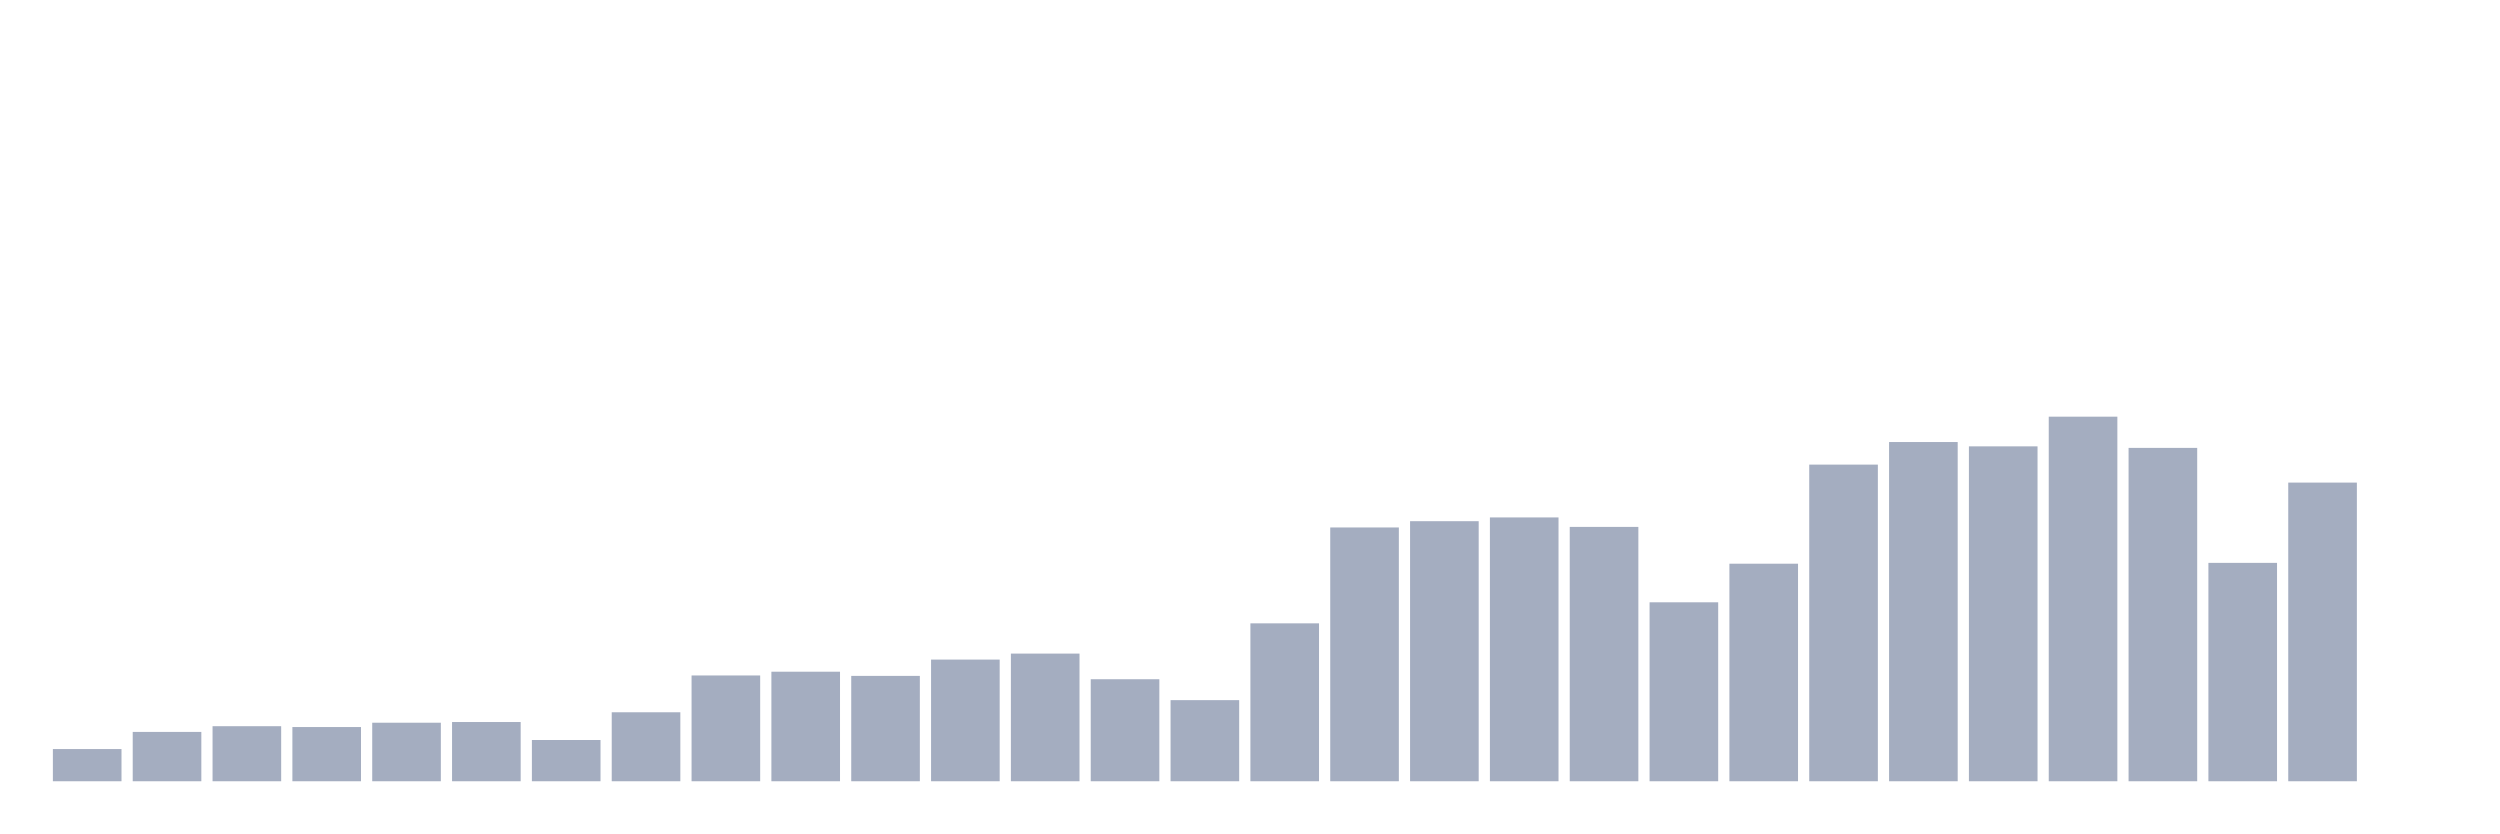
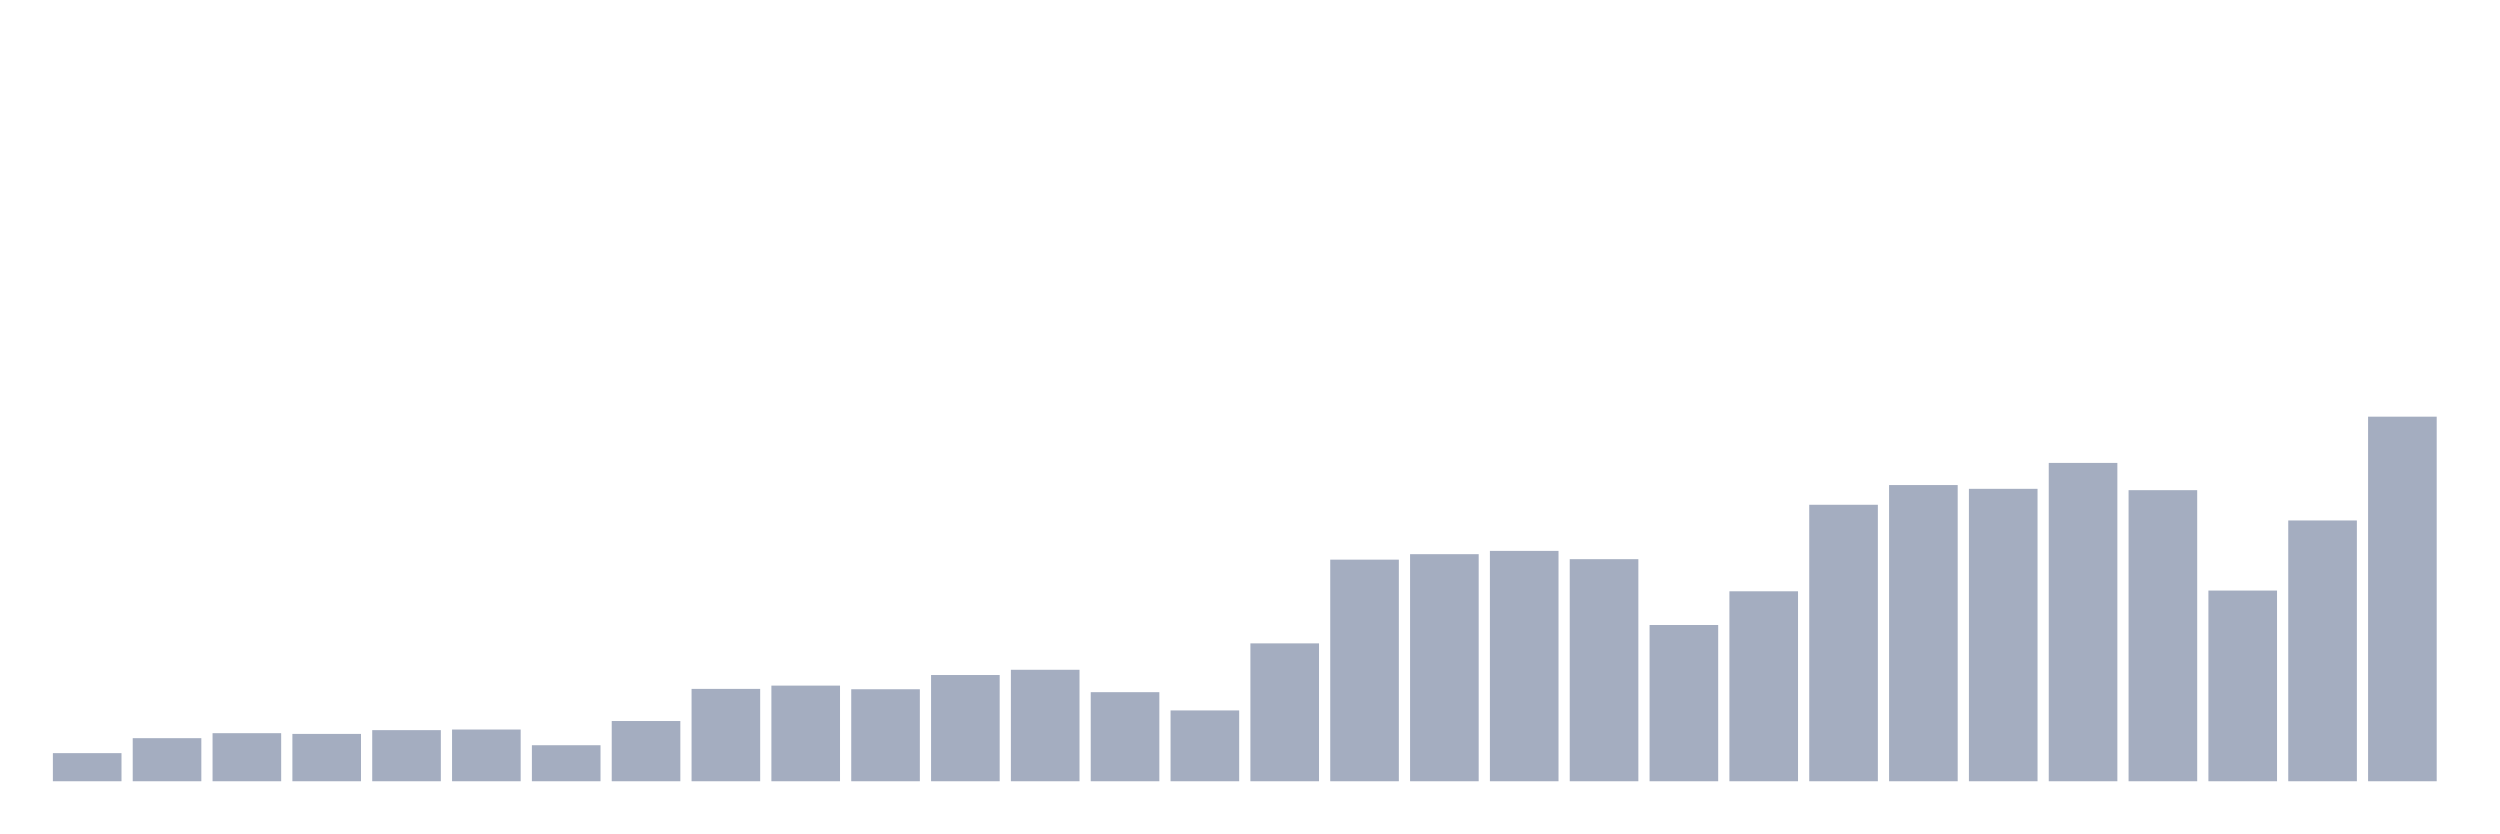
<svg xmlns="http://www.w3.org/2000/svg" viewBox="0 0 480 160">
  <g transform="translate(10,10)">
-     <rect class="bar" x="0.153" width="13.175" y="133.819" height="6.181" fill="rgb(164,173,192)" />
-     <rect class="bar" x="15.482" width="13.175" y="130.528" height="9.472" fill="rgb(164,173,192)" />
-     <rect class="bar" x="30.81" width="13.175" y="129.43" height="10.57" fill="rgb(164,173,192)" />
-     <rect class="bar" x="46.138" width="13.175" y="129.591" height="10.409" fill="rgb(164,173,192)" />
-     <rect class="bar" x="61.466" width="13.175" y="128.761" height="11.239" fill="rgb(164,173,192)" />
-     <rect class="bar" x="76.794" width="13.175" y="128.628" height="11.372" fill="rgb(164,173,192)" />
-     <rect class="bar" x="92.123" width="13.175" y="132.08" height="7.92" fill="rgb(164,173,192)" />
-     <rect class="bar" x="107.451" width="13.175" y="126.755" height="13.245" fill="rgb(164,173,192)" />
-     <rect class="bar" x="122.779" width="13.175" y="119.69" height="20.31" fill="rgb(164,173,192)" />
-     <rect class="bar" x="138.107" width="13.175" y="118.968" height="21.032" fill="rgb(164,173,192)" />
-     <rect class="bar" x="153.436" width="13.175" y="119.771" height="20.229" fill="rgb(164,173,192)" />
-     <rect class="bar" x="168.764" width="13.175" y="116.64" height="23.36" fill="rgb(164,173,192)" />
-     <rect class="bar" x="184.092" width="13.175" y="115.489" height="24.511" fill="rgb(164,173,192)" />
-     <rect class="bar" x="199.42" width="13.175" y="120.413" height="19.587" fill="rgb(164,173,192)" />
-     <rect class="bar" x="214.748" width="13.175" y="124.427" height="15.573" fill="rgb(164,173,192)" />
-     <rect class="bar" x="230.077" width="13.175" y="109.683" height="30.317" fill="rgb(164,173,192)" />
-     <rect class="bar" x="245.405" width="13.175" y="91.273" height="48.727" fill="rgb(164,173,192)" />
-     <rect class="bar" x="260.733" width="13.175" y="90.069" height="49.931" fill="rgb(164,173,192)" />
-     <rect class="bar" x="276.061" width="13.175" y="89.346" height="50.654" fill="rgb(164,173,192)" />
-     <rect class="bar" x="291.39" width="13.175" y="91.166" height="48.834" fill="rgb(164,173,192)" />
-     <rect class="bar" x="306.718" width="13.175" y="105.642" height="34.358" fill="rgb(164,173,192)" />
-     <rect class="bar" x="322.046" width="13.175" y="98.23" height="41.77" fill="rgb(164,173,192)" />
-     <rect class="bar" x="337.374" width="13.175" y="79.205" height="60.795" fill="rgb(164,173,192)" />
-     <rect class="bar" x="352.702" width="13.175" y="74.87" height="65.13" fill="rgb(164,173,192)" />
-     <rect class="bar" x="368.031" width="13.175" y="75.7" height="64.3" fill="rgb(164,173,192)" />
-     <rect class="bar" x="383.359" width="13.175" y="70" height="70" fill="rgb(164,173,192)" />
-     <rect class="bar" x="398.687" width="13.175" y="75.994" height="64.006" fill="rgb(164,173,192)" />
-     <rect class="bar" x="414.015" width="13.175" y="98.07" height="41.93" fill="rgb(164,173,192)" />
-     <rect class="bar" x="429.344" width="13.175" y="82.657" height="57.343" fill="rgb(164,173,192)" />
-     <rect class="bar" x="444.672" width="13.175" y="140" height="0" fill="rgb(164,173,192)" />
+     <rect class="bar" x="0.153" width="13.175" y="134.603" height="5.397" fill="rgb(164,173,192)" />
+     <rect class="bar" x="15.482" width="13.175" y="131.729" height="8.271" fill="rgb(164,173,192)" />
+     <rect class="bar" x="30.81" width="13.175" y="130.771" height="9.229" fill="rgb(164,173,192)" />
+     <rect class="bar" x="46.138" width="13.175" y="130.911" height="9.089" fill="rgb(164,173,192)" />
+     <rect class="bar" x="61.466" width="13.175" y="130.187" height="9.813" fill="rgb(164,173,192)" />
+     <rect class="bar" x="76.794" width="13.175" y="130.07" height="9.93" fill="rgb(164,173,192)" />
+     <rect class="bar" x="92.123" width="13.175" y="133.084" height="6.916" fill="rgb(164,173,192)" />
+     <rect class="bar" x="107.451" width="13.175" y="128.435" height="11.565" fill="rgb(164,173,192)" />
+     <rect class="bar" x="122.779" width="13.175" y="122.266" height="17.734" fill="rgb(164,173,192)" />
+     <rect class="bar" x="138.107" width="13.175" y="121.636" height="18.364" fill="rgb(164,173,192)" />
+     <rect class="bar" x="153.436" width="13.175" y="122.336" height="17.664" fill="rgb(164,173,192)" />
+     <rect class="bar" x="168.764" width="13.175" y="119.603" height="20.397" fill="rgb(164,173,192)" />
+     <rect class="bar" x="184.092" width="13.175" y="118.598" height="21.402" fill="rgb(164,173,192)" />
+     <rect class="bar" x="199.42" width="13.175" y="122.897" height="17.103" fill="rgb(164,173,192)" />
+     <rect class="bar" x="214.748" width="13.175" y="126.402" height="13.598" fill="rgb(164,173,192)" />
+     <rect class="bar" x="230.077" width="13.175" y="113.528" height="26.472" fill="rgb(164,173,192)" />
+     <rect class="bar" x="245.405" width="13.175" y="97.453" height="42.547" fill="rgb(164,173,192)" />
+     <rect class="bar" x="260.733" width="13.175" y="96.402" height="43.598" fill="rgb(164,173,192)" />
+     <rect class="bar" x="276.061" width="13.175" y="95.771" height="44.229" fill="rgb(164,173,192)" />
+     <rect class="bar" x="291.39" width="13.175" y="97.36" height="42.64" fill="rgb(164,173,192)" />
+     <rect class="bar" x="306.718" width="13.175" y="110" height="30" fill="rgb(164,173,192)" />
+     <rect class="bar" x="322.046" width="13.175" y="103.528" height="36.472" fill="rgb(164,173,192)" />
+     <rect class="bar" x="337.374" width="13.175" y="86.916" height="53.084" fill="rgb(164,173,192)" />
+     <rect class="bar" x="352.702" width="13.175" y="83.131" height="56.869" fill="rgb(164,173,192)" />
+     <rect class="bar" x="368.031" width="13.175" y="83.855" height="56.145" fill="rgb(164,173,192)" />
+     <rect class="bar" x="383.359" width="13.175" y="78.879" height="61.121" fill="rgb(164,173,192)" />
+     <rect class="bar" x="398.687" width="13.175" y="84.112" height="55.888" fill="rgb(164,173,192)" />
+     <rect class="bar" x="414.015" width="13.175" y="103.388" height="36.612" fill="rgb(164,173,192)" />
+     <rect class="bar" x="429.344" width="13.175" y="89.93" height="50.07" fill="rgb(164,173,192)" />
+     <rect class="bar" x="444.672" width="13.175" y="70" height="70" fill="rgb(164,173,192)" />
  </g>
</svg>
